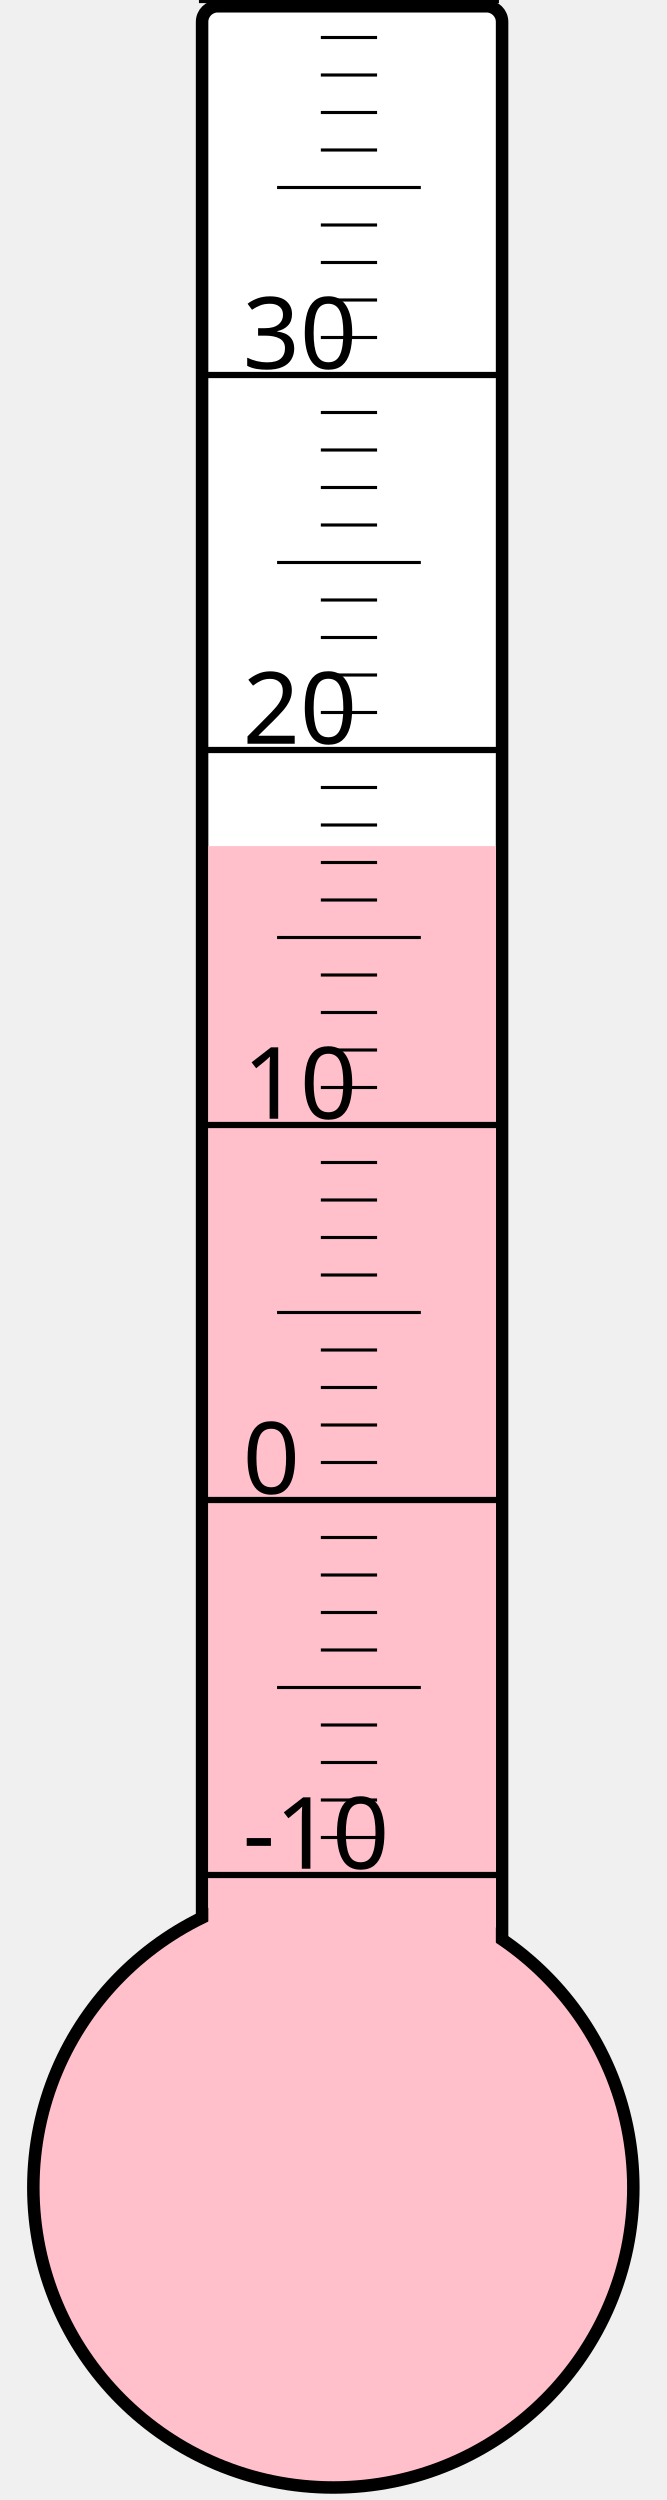
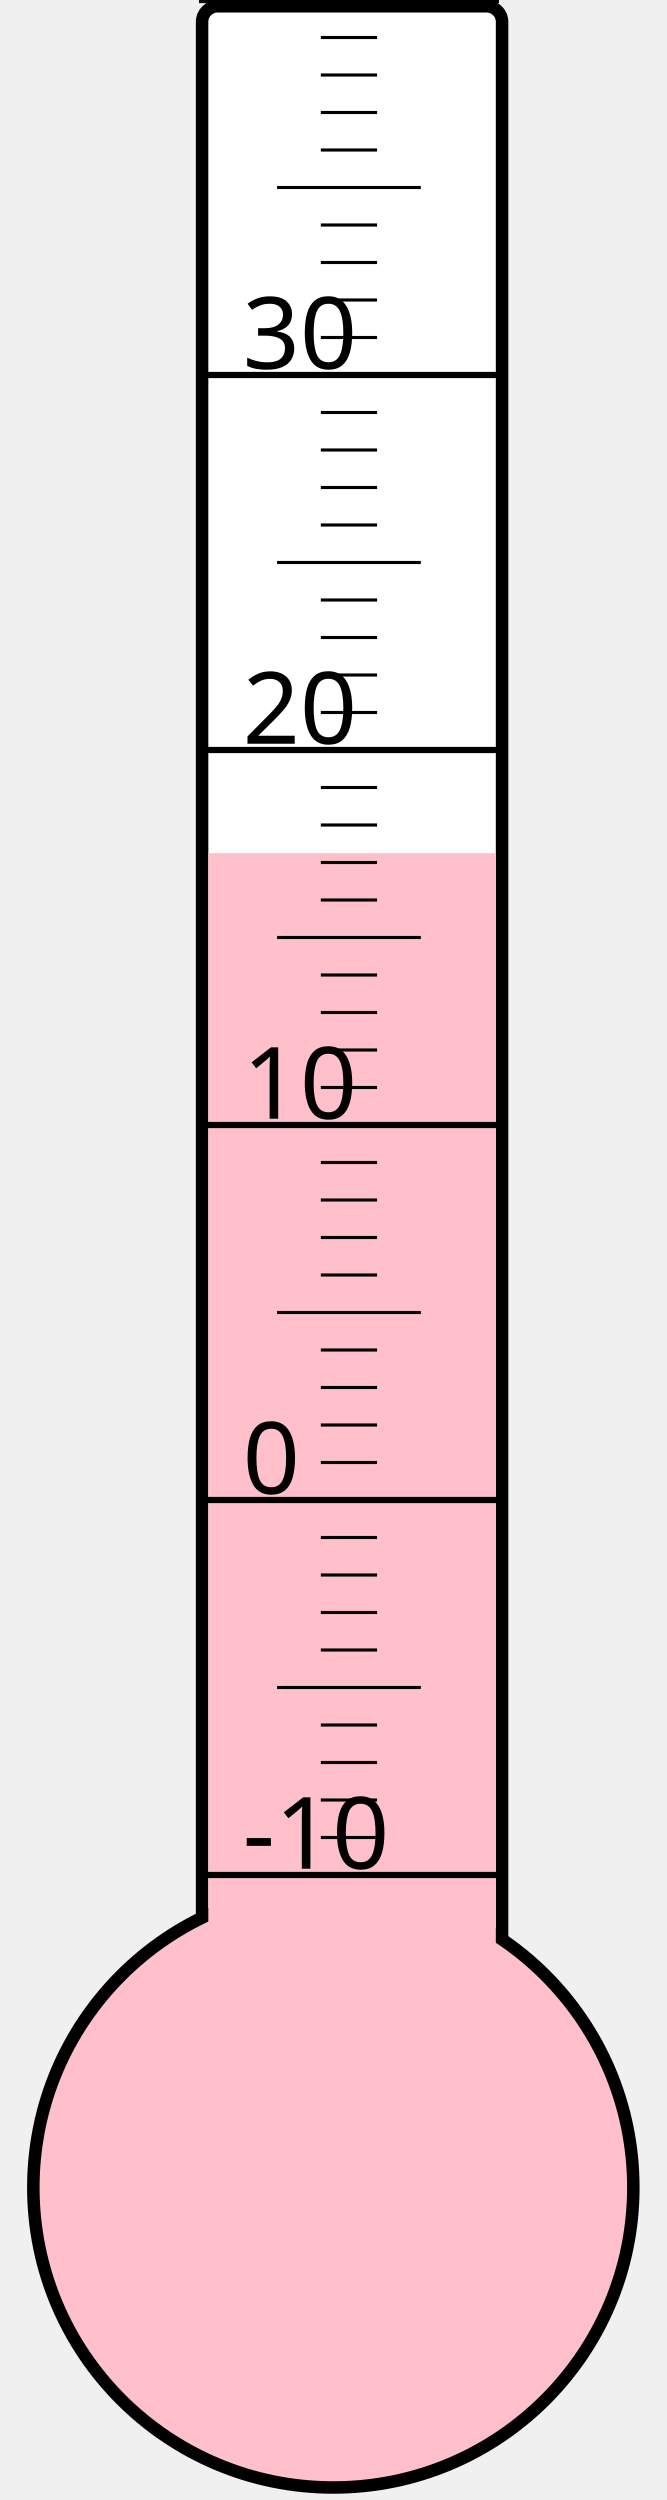
<svg xmlns="http://www.w3.org/2000/svg" width="40px" height="150px" viewBox="0 0 200 800">
  <rect width="200" height="800" x="0" y="0" style="fill: #ffffeb; fill-opacity: 0;" />
  <rect width="96" height="680" x="58" y="2" rx="5" ry="5" style="fill: white; fill-opacity: 1; stroke: black; stroke-width: 4;" />
  <circle cx="100" cy="700" r="96" style="fill: pink; stroke: black; stroke-width: 4;" />
-   <rect width="92" height="429.25" x="60" y="270.75" style="fill: pink; fill-opacity: 1; stroke-width: 0;" />
+   <rect width="92" height="427.0" x="60" y="273.0" style="fill: pink; fill-opacity: 1; stroke-width: 0;" />
  <text x="71" y="598" style="font-family: sans-serif; font-size: 24pt;">-10</text>
  <text x="71" y="478" style="font-family: sans-serif; font-size: 24pt;">0</text>
  <text x="71" y="358" style="font-family: sans-serif; font-size: 24pt;">10</text>
  <text x="71" y="238" style="font-family: sans-serif; font-size: 24pt;">20</text>
  <text x="71" y="118" style="font-family: sans-serif; font-size: 24pt;">30</text>
  <g style="stroke: black;">
    <line x1="57" y1="600" x2="153" y2="600" style="stroke-width: 2;" />
    <line x1="96" y1="588" x2="114" y2="588" style="stroke-width: 1;" />
    <line x1="96" y1="576" x2="114" y2="576" style="stroke-width: 1;" />
    <line x1="96" y1="564" x2="114" y2="564" style="stroke-width: 1;" />
    <line x1="96" y1="552" x2="114" y2="552" style="stroke-width: 1;" />
    <line x1="82" y1="540" x2="128" y2="540" style="stroke-width: 1;" />
    <line x1="96" y1="528" x2="114" y2="528" style="stroke-width: 1;" />
    <line x1="96" y1="516" x2="114" y2="516" style="stroke-width: 1;" />
    <line x1="96" y1="504" x2="114" y2="504" style="stroke-width: 1;" />
    <line x1="96" y1="492" x2="114" y2="492" style="stroke-width: 1;" />
    <line x1="57" y1="480" x2="153" y2="480" style="stroke-width: 2;" />
    <line x1="96" y1="468" x2="114" y2="468" style="stroke-width: 1;" />
    <line x1="96" y1="456" x2="114" y2="456" style="stroke-width: 1;" />
    <line x1="96" y1="444" x2="114" y2="444" style="stroke-width: 1;" />
    <line x1="96" y1="432" x2="114" y2="432" style="stroke-width: 1;" />
    <line x1="82" y1="420" x2="128" y2="420" style="stroke-width: 1;" />
    <line x1="96" y1="408" x2="114" y2="408" style="stroke-width: 1;" />
    <line x1="96" y1="396" x2="114" y2="396" style="stroke-width: 1;" />
    <line x1="96" y1="384" x2="114" y2="384" style="stroke-width: 1;" />
    <line x1="96" y1="372" x2="114" y2="372" style="stroke-width: 1;" />
    <line x1="57" y1="360" x2="153" y2="360" style="stroke-width: 2;" />
    <line x1="96" y1="348" x2="114" y2="348" style="stroke-width: 1;" />
    <line x1="96" y1="336" x2="114" y2="336" style="stroke-width: 1;" />
    <line x1="96" y1="324" x2="114" y2="324" style="stroke-width: 1;" />
    <line x1="96" y1="312" x2="114" y2="312" style="stroke-width: 1;" />
    <line x1="82" y1="300" x2="128" y2="300" style="stroke-width: 1;" />
    <line x1="96" y1="288" x2="114" y2="288" style="stroke-width: 1;" />
    <line x1="96" y1="276" x2="114" y2="276" style="stroke-width: 1;" />
    <line x1="96" y1="264" x2="114" y2="264" style="stroke-width: 1;" />
    <line x1="96" y1="252" x2="114" y2="252" style="stroke-width: 1;" />
    <line x1="57" y1="240" x2="153" y2="240" style="stroke-width: 2;" />
    <line x1="96" y1="228" x2="114" y2="228" style="stroke-width: 1;" />
    <line x1="96" y1="216" x2="114" y2="216" style="stroke-width: 1;" />
    <line x1="96" y1="204" x2="114" y2="204" style="stroke-width: 1;" />
    <line x1="96" y1="192" x2="114" y2="192" style="stroke-width: 1;" />
    <line x1="82" y1="180" x2="128" y2="180" style="stroke-width: 1;" />
    <line x1="96" y1="168" x2="114" y2="168" style="stroke-width: 1;" />
    <line x1="96" y1="156" x2="114" y2="156" style="stroke-width: 1;" />
    <line x1="96" y1="144" x2="114" y2="144" style="stroke-width: 1;" />
    <line x1="96" y1="132" x2="114" y2="132" style="stroke-width: 1;" />
    <line x1="57" y1="120" x2="153" y2="120" style="stroke-width: 2;" />
    <line x1="96" y1="108" x2="114" y2="108" style="stroke-width: 1;" />
    <line x1="96" y1="96" x2="114" y2="96" style="stroke-width: 1;" />
    <line x1="96" y1="84" x2="114" y2="84" style="stroke-width: 1;" />
    <line x1="96" y1="72" x2="114" y2="72" style="stroke-width: 1;" />
    <line x1="82" y1="60" x2="128" y2="60" style="stroke-width: 1;" />
    <line x1="96" y1="48" x2="114" y2="48" style="stroke-width: 1;" />
    <line x1="96" y1="36" x2="114" y2="36" style="stroke-width: 1;" />
    <line x1="96" y1="24" x2="114" y2="24" style="stroke-width: 1;" />
    <line x1="96" y1="12" x2="114" y2="12" style="stroke-width: 1;" />
    <line x1="57" y1="0" x2="153" y2="0" style="stroke-width: 2;" />
  </g>
</svg>
